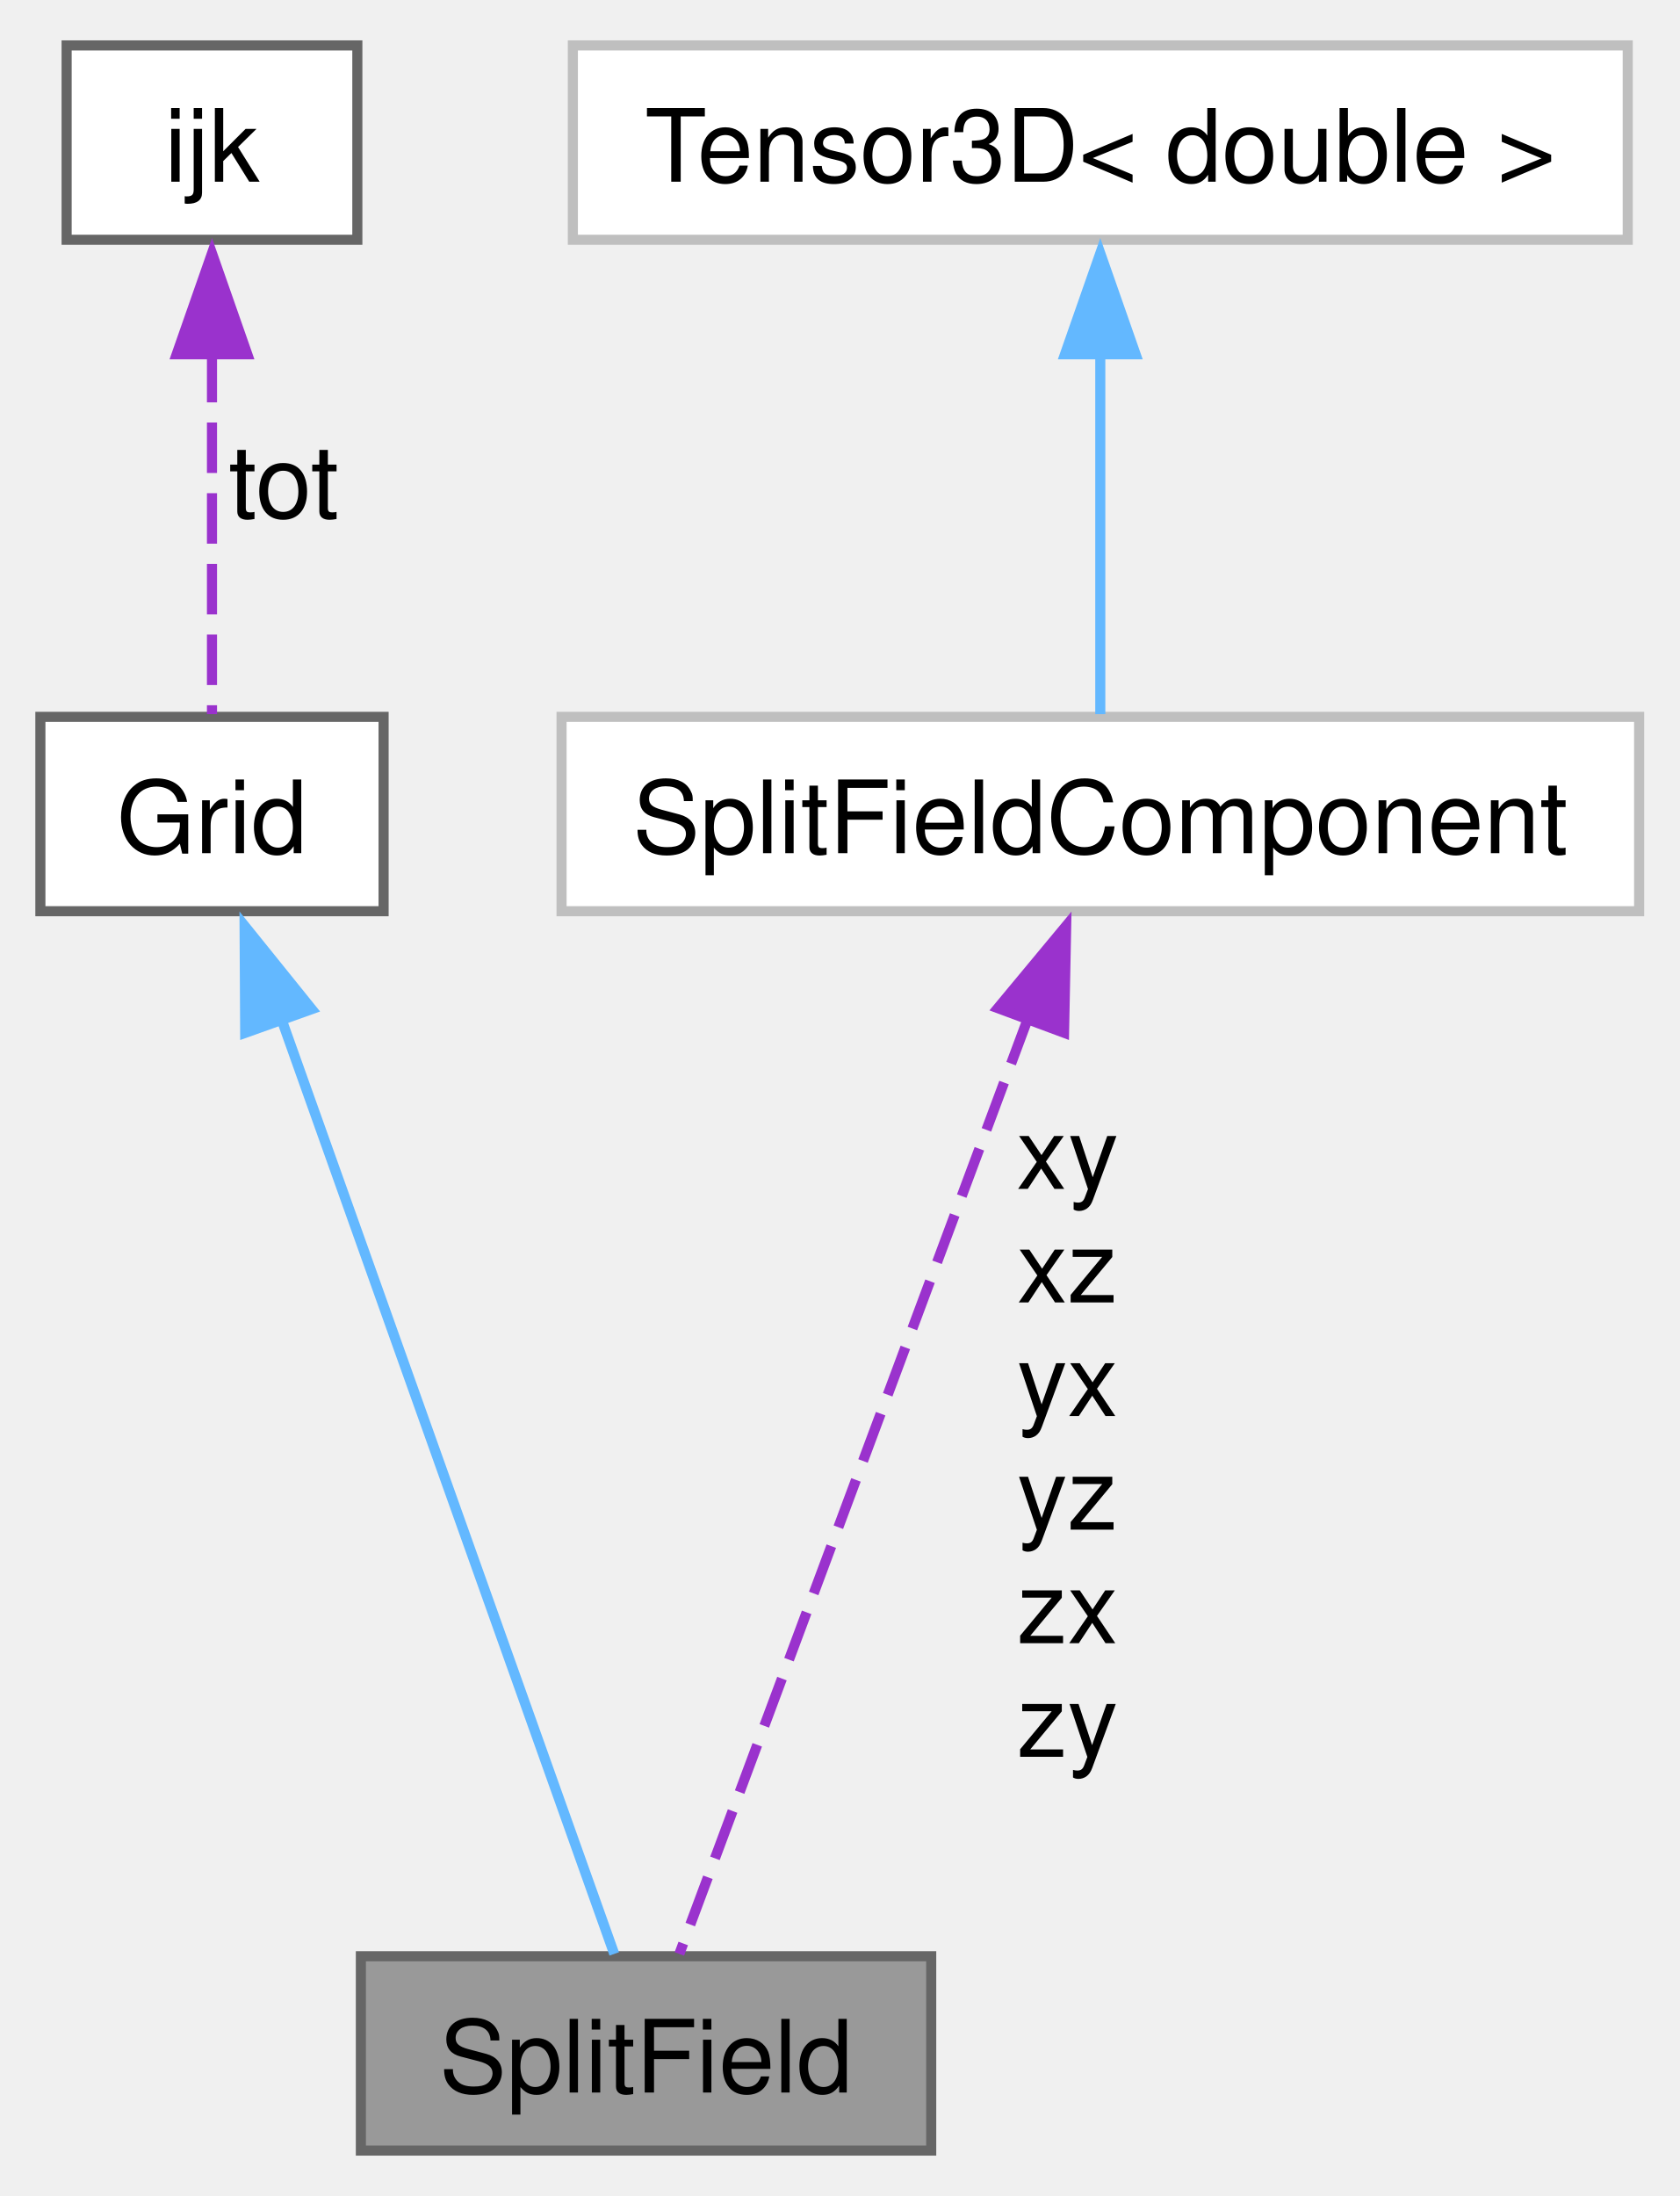
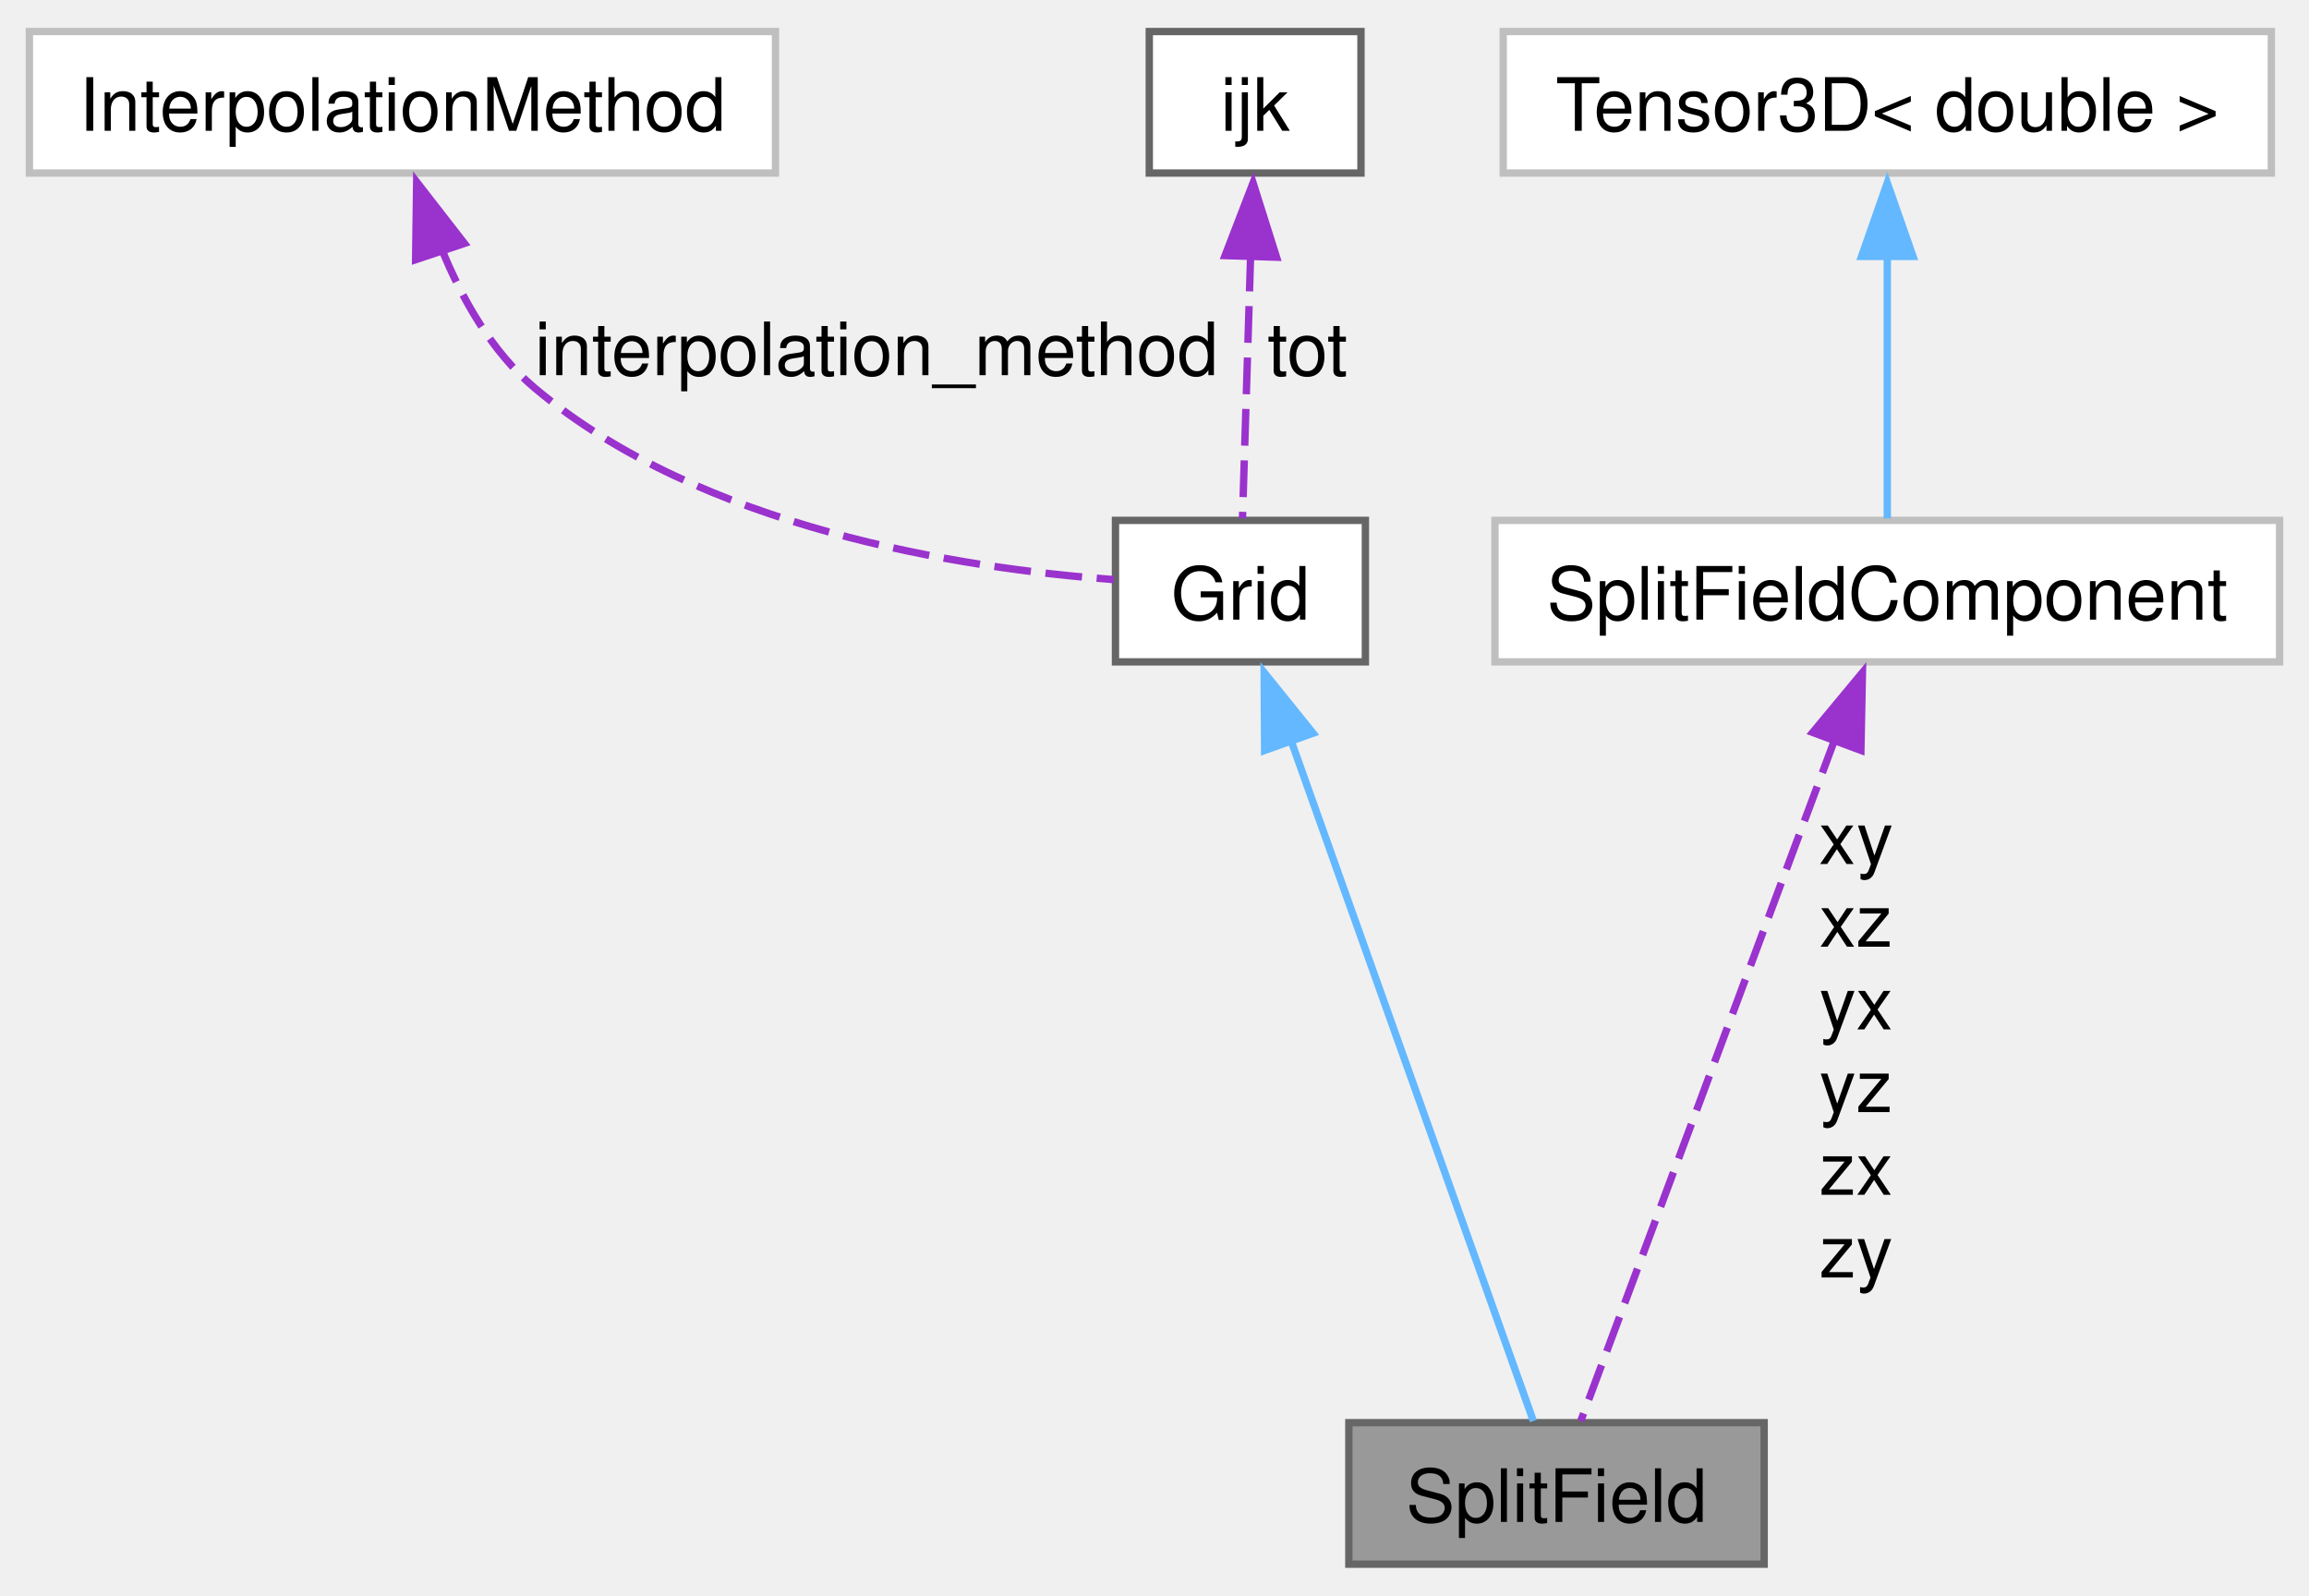
- <svg xmlns="http://www.w3.org/2000/svg" xmlns:xlink="http://www.w3.org/1999/xlink" width="166pt" height="217pt" viewBox="0.00 0.00 166.38 216.50">
+ <svg xmlns="http://www.w3.org/2000/svg" xmlns:xlink="http://www.w3.org/1999/xlink" width="314pt" height="217pt" viewBox="0.00 0.00 314.12 216.50">
  <g id="graph0" class="graph" transform="scale(1 1) rotate(0) translate(4 212.5)">
    <g id="node1" class="node">
      <g id="a_node1">
        <a xlink:title="A split field defined over a grid.">
-           <polygon fill="#999999" stroke="#666666" points="88.25,-19.25 31.75,-19.25 31.75,0 88.25,0 88.25,-19.25" />
-           <text text-anchor="middle" x="60" y="-5.75" font-family="Helvetica,sans-Serif" font-size="10.00">SplitField</text>
+           <polygon fill="#999999" stroke="#666666" points="236,-19.25 179.5,-19.25 179.5,0 236,0 236,-19.25" />
+           <text text-anchor="middle" x="207.75" y="-5.75" font-family="Helvetica,sans-Serif" font-size="10.00">SplitField</text>
        </a>
      </g>
    </g>
    <g id="node2" class="node">
      <g id="a_node2">
        <a xlink:href="class_grid.html" target="_top" xlink:title=" ">
-           <polygon fill="white" stroke="#666666" points="34,-142 0,-142 0,-122.75 34,-122.75 34,-142" />
-           <text text-anchor="middle" x="17" y="-128.5" font-family="Helvetica,sans-Serif" font-size="10.00">Grid</text>
+           <polygon fill="white" stroke="#666666" points="181.75,-142 147.75,-142 147.75,-122.75 181.75,-122.75 181.75,-142" />
+           <text text-anchor="middle" x="164.75" y="-128.5" font-family="Helvetica,sans-Serif" font-size="10.00">Grid</text>
        </a>
      </g>
    </g>
    <g id="edge1" class="edge">
-       <path fill="none" stroke="#63b8ff" d="M23.91,-111.98C33.36,-85.43 49.95,-38.86 56.85,-19.48" />
-       <polygon fill="#63b8ff" stroke="#63b8ff" points="20.29,-110.7 20.23,-121.3 26.88,-113.05 20.29,-110.7" />
+       <path fill="none" stroke="#63b8ff" d="M171.66,-111.98C181.11,-85.43 197.7,-38.86 204.6,-19.48" />
+       <polygon fill="#63b8ff" stroke="#63b8ff" points="168.04,-110.7 167.98,-121.3 174.63,-113.05 168.04,-110.7" />
    </g>
    <g id="node3" class="node">
      <g id="a_node3">
-         <a xlink:href="structijk.html" target="_top" xlink:title="A structure for holding three values, which typically pertain to the same quantity but for each of th...">
-           <polygon fill="white" stroke="#666666" points="31.4,-208.5 2.6,-208.5 2.6,-189.25 31.4,-189.25 31.4,-208.5" />
-           <text text-anchor="middle" x="17" y="-195" font-family="Helvetica,sans-Serif" font-size="10.00">ijk</text>
+         <a xlink:title=" ">
+           <polygon fill="white" stroke="#bfbfbf" points="101.5,-208.5 0,-208.5 0,-189.25 101.5,-189.25 101.5,-208.5" />
+           <text text-anchor="middle" x="50.75" y="-195" font-family="Helvetica,sans-Serif" font-size="10.00">InterpolationMethod</text>
        </a>
      </g>
    </g>
    <g id="edge2" class="edge">
-       <path fill="none" stroke="#9a32cd" stroke-dasharray="5,2" d="M17,-178.15C17,-166.18 17,-151.48 17,-142.27" />
-       <polygon fill="#9a32cd" stroke="#9a32cd" points="13.5,-177.91 17,-187.91 20.5,-177.91 13.5,-177.91" />
-       <text text-anchor="middle" x="24.12" y="-161.75" font-family="Helvetica,sans-Serif" font-size="10.00"> tot</text>
+       <path fill="none" stroke="#9a32cd" stroke-dasharray="5,2" d="M56.04,-179.02C58.82,-172.17 62.9,-164.92 68.75,-160 91.39,-140.97 126.62,-135.49 147.52,-133.94" />
+       <polygon fill="#9a32cd" stroke="#9a32cd" points="52.54,-177.46 52.68,-188.05 59.18,-179.68 52.54,-177.46" />
+       <text text-anchor="middle" x="115.25" y="-161.75" font-family="Helvetica,sans-Serif" font-size="10.00"> interpolation_method</text>
    </g>
    <g id="node4" class="node">
      <g id="a_node4">
-         <a xlink:href="class_split_field_component.html" target="_top" xlink:title=" ">
-           <polygon fill="white" stroke="#bfbfbf" points="158.38,-142 51.63,-142 51.63,-122.75 158.38,-122.75 158.38,-142" />
-           <text text-anchor="middle" x="105" y="-128.5" font-family="Helvetica,sans-Serif" font-size="10.00">SplitFieldComponent</text>
+         <a xlink:href="structijk.html" target="_top" xlink:title="A structure for holding three values, which typically pertain to the same quantity but for each of th...">
+           <polygon fill="white" stroke="#666666" points="181.15,-208.5 152.35,-208.5 152.35,-189.25 181.15,-189.25 181.15,-208.5" />
+           <text text-anchor="middle" x="166.75" y="-195" font-family="Helvetica,sans-Serif" font-size="10.00">ijk</text>
        </a>
      </g>
    </g>
    <g id="edge3" class="edge">
-       <path fill="none" stroke="#9a32cd" stroke-dasharray="5,2" d="M97.91,-112.34C88.03,-85.85 70.55,-38.95 63.3,-19.48" />
-       <polygon fill="#9a32cd" stroke="#9a32cd" points="94.85,-113.15 101.62,-121.3 101.41,-110.71 94.85,-113.15" />
-       <text text-anchor="middle" x="101.75" y="-95.25" font-family="Helvetica,sans-Serif" font-size="10.00"> xy</text>
-       <text text-anchor="middle" x="101.75" y="-84" font-family="Helvetica,sans-Serif" font-size="10.00">xz</text>
-       <text text-anchor="middle" x="101.75" y="-72.75" font-family="Helvetica,sans-Serif" font-size="10.00">yx</text>
-       <text text-anchor="middle" x="101.75" y="-61.5" font-family="Helvetica,sans-Serif" font-size="10.00">yz</text>
-       <text text-anchor="middle" x="101.75" y="-50.25" font-family="Helvetica,sans-Serif" font-size="10.00">zx</text>
-       <text text-anchor="middle" x="101.75" y="-39" font-family="Helvetica,sans-Serif" font-size="10.00">zy</text>
+       <path fill="none" stroke="#9a32cd" stroke-dasharray="5,2" d="M166.14,-178.15C165.77,-166.18 165.31,-151.48 165.03,-142.27" />
+       <polygon fill="#9a32cd" stroke="#9a32cd" points="162.66,-178.02 166.47,-187.91 169.66,-177.8 162.66,-178.02" />
+       <text text-anchor="middle" x="173.88" y="-161.75" font-family="Helvetica,sans-Serif" font-size="10.00"> tot</text>
    </g>
    <g id="node5" class="node">
      <g id="a_node5">
-         <a xlink:href="class_tensor3_d.html" target="_top" xlink:title=" ">
-           <polygon fill="white" stroke="#bfbfbf" points="157.25,-208.5 52.75,-208.5 52.75,-189.25 157.25,-189.25 157.25,-208.5" />
-           <text text-anchor="middle" x="105" y="-195" font-family="Helvetica,sans-Serif" font-size="10.00">Tensor3D&lt; double &gt;</text>
+         <a xlink:href="class_split_field_component.html" target="_top" xlink:title=" ">
+           <polygon fill="white" stroke="#bfbfbf" points="306.12,-142 199.38,-142 199.38,-122.75 306.12,-122.75 306.12,-142" />
+           <text text-anchor="middle" x="252.75" y="-128.5" font-family="Helvetica,sans-Serif" font-size="10.00">SplitFieldComponent</text>
        </a>
      </g>
    </g>
    <g id="edge4" class="edge">
-       <path fill="none" stroke="#63b8ff" d="M105,-178.15C105,-166.18 105,-151.48 105,-142.27" />
-       <polygon fill="#63b8ff" stroke="#63b8ff" points="101.5,-177.91 105,-187.91 108.5,-177.91 101.5,-177.91" />
+       <path fill="none" stroke="#9a32cd" stroke-dasharray="5,2" d="M245.66,-112.34C235.78,-85.85 218.3,-38.95 211.05,-19.48" />
+       <polygon fill="#9a32cd" stroke="#9a32cd" points="242.6,-113.15 249.37,-121.3 249.16,-110.71 242.6,-113.15" />
+       <text text-anchor="middle" x="248.5" y="-95.25" font-family="Helvetica,sans-Serif" font-size="10.00"> xy</text>
+       <text text-anchor="middle" x="248.5" y="-84" font-family="Helvetica,sans-Serif" font-size="10.00">xz</text>
+       <text text-anchor="middle" x="248.5" y="-72.75" font-family="Helvetica,sans-Serif" font-size="10.00">yx</text>
+       <text text-anchor="middle" x="248.5" y="-61.5" font-family="Helvetica,sans-Serif" font-size="10.00">yz</text>
+       <text text-anchor="middle" x="248.5" y="-50.25" font-family="Helvetica,sans-Serif" font-size="10.00">zx</text>
+       <text text-anchor="middle" x="248.5" y="-39" font-family="Helvetica,sans-Serif" font-size="10.00">zy</text>
+     </g>
+     <g id="node6" class="node">
+       <g id="a_node6">
+         <a xlink:href="class_tensor3_d.html" target="_top" xlink:title=" ">
+           <polygon fill="white" stroke="#bfbfbf" points="305,-208.5 200.5,-208.5 200.5,-189.25 305,-189.25 305,-208.5" />
+           <text text-anchor="middle" x="252.75" y="-195" font-family="Helvetica,sans-Serif" font-size="10.00">Tensor3D&lt; double &gt;</text>
+         </a>
+       </g>
+     </g>
+     <g id="edge5" class="edge">
+       <path fill="none" stroke="#63b8ff" d="M252.75,-178.15C252.75,-166.18 252.75,-151.48 252.75,-142.27" />
+       <polygon fill="#63b8ff" stroke="#63b8ff" points="249.25,-177.91 252.75,-187.91 256.25,-177.91 249.25,-177.91" />
    </g>
  </g>
</svg>
